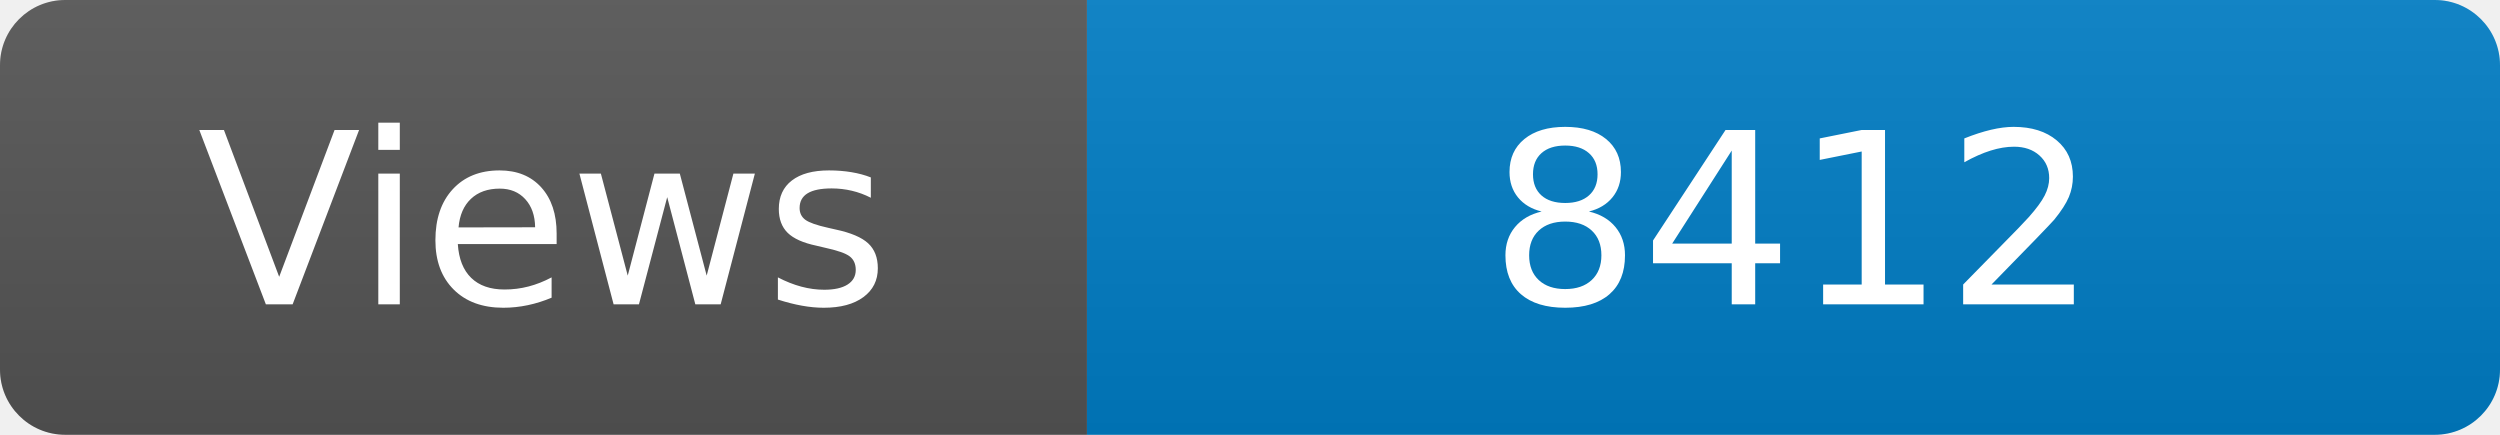
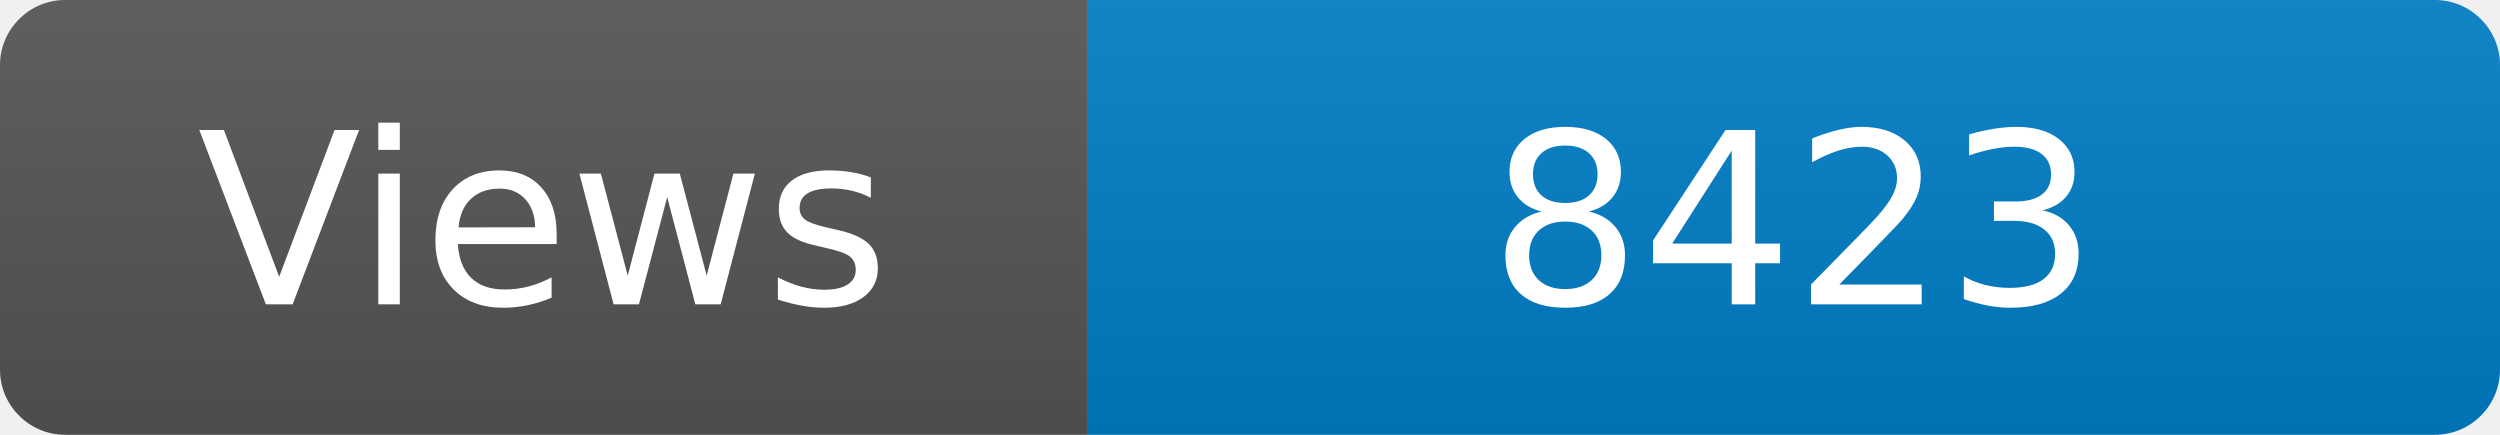
<svg xmlns="http://www.w3.org/2000/svg" width="115" height="20" role="img" aria-label="Maintained?: yes">
  <linearGradient id="s" x2="0" y2="100%">
    <stop offset="0" stop-color="#bbb" stop-opacity=".1" />
    <stop offset="1" stop-opacity=".1" />
  </linearGradient>
  <clipPath id="r">
    <rect width="115" height="20" rx="3" fill="#fff" />
  </clipPath>
  <g clip-path="url(#r)">
    <rect width="50" height="20" fill="#555" />
    <rect x="50" width="160" height="20" fill="#007ec6" />
    <rect width="115" height="20" fill="url(#s)" />
  </g>
  <g fill="#fff" text-anchor="middle" font-family="Verdana,Geneva,DejaVu Sans,sans-serif" font-size="110">
    <text x="250" y="140" transform="scale(.1)" fill="#fff">Views</text>
-     <text x="825" y="140" transform="scale(.1)" fill="#fff">8412</text>
+     <text x="825" y="140" transform="scale(.1)" fill="#fff">8423</text>
  </g>
</svg>
